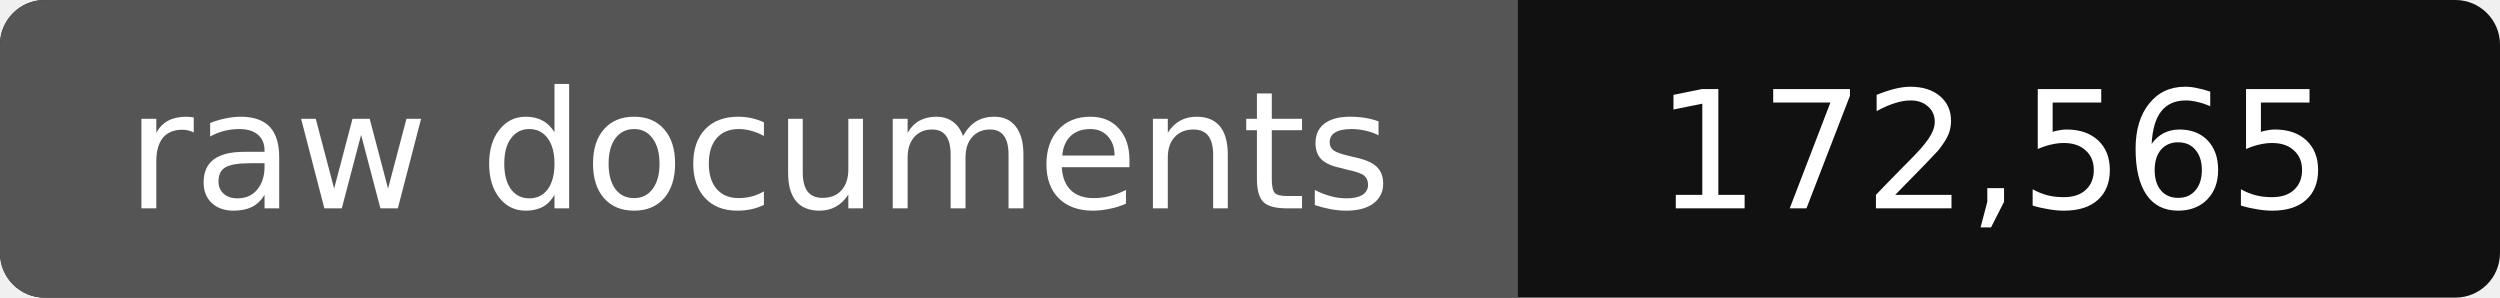
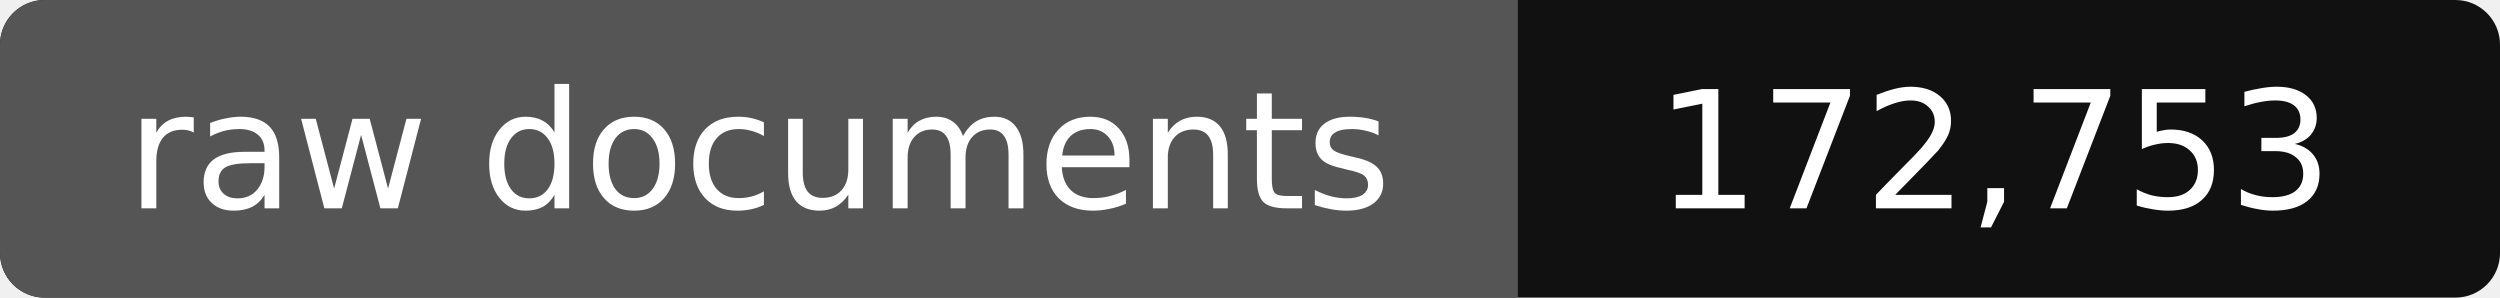
- <svg xmlns="http://www.w3.org/2000/svg" width="168" height="20" role="img" aria-label="raw documents: 172,565">
+ <svg xmlns="http://www.w3.org/2000/svg" width="168" height="20" role="img" aria-label="raw documents: 172,753">
  <rect width="168" height="20" rx="3" fill="#111" />
  <path fill="#555" d="M3 0h99v20H3a3 3 0 0 1-3-3V3a3 3 0 0 1 3-3z" />
  <g fill="#fff" text-anchor="middle" font-family="Verdana,DejaVu Sans,sans-serif" font-size="11">
    <text x="51" y="14">raw documents</text>
-     <text x="134" y="14">172,565</text>
+     <text x="134" y="14">172,753</text>
  </g>
</svg>
